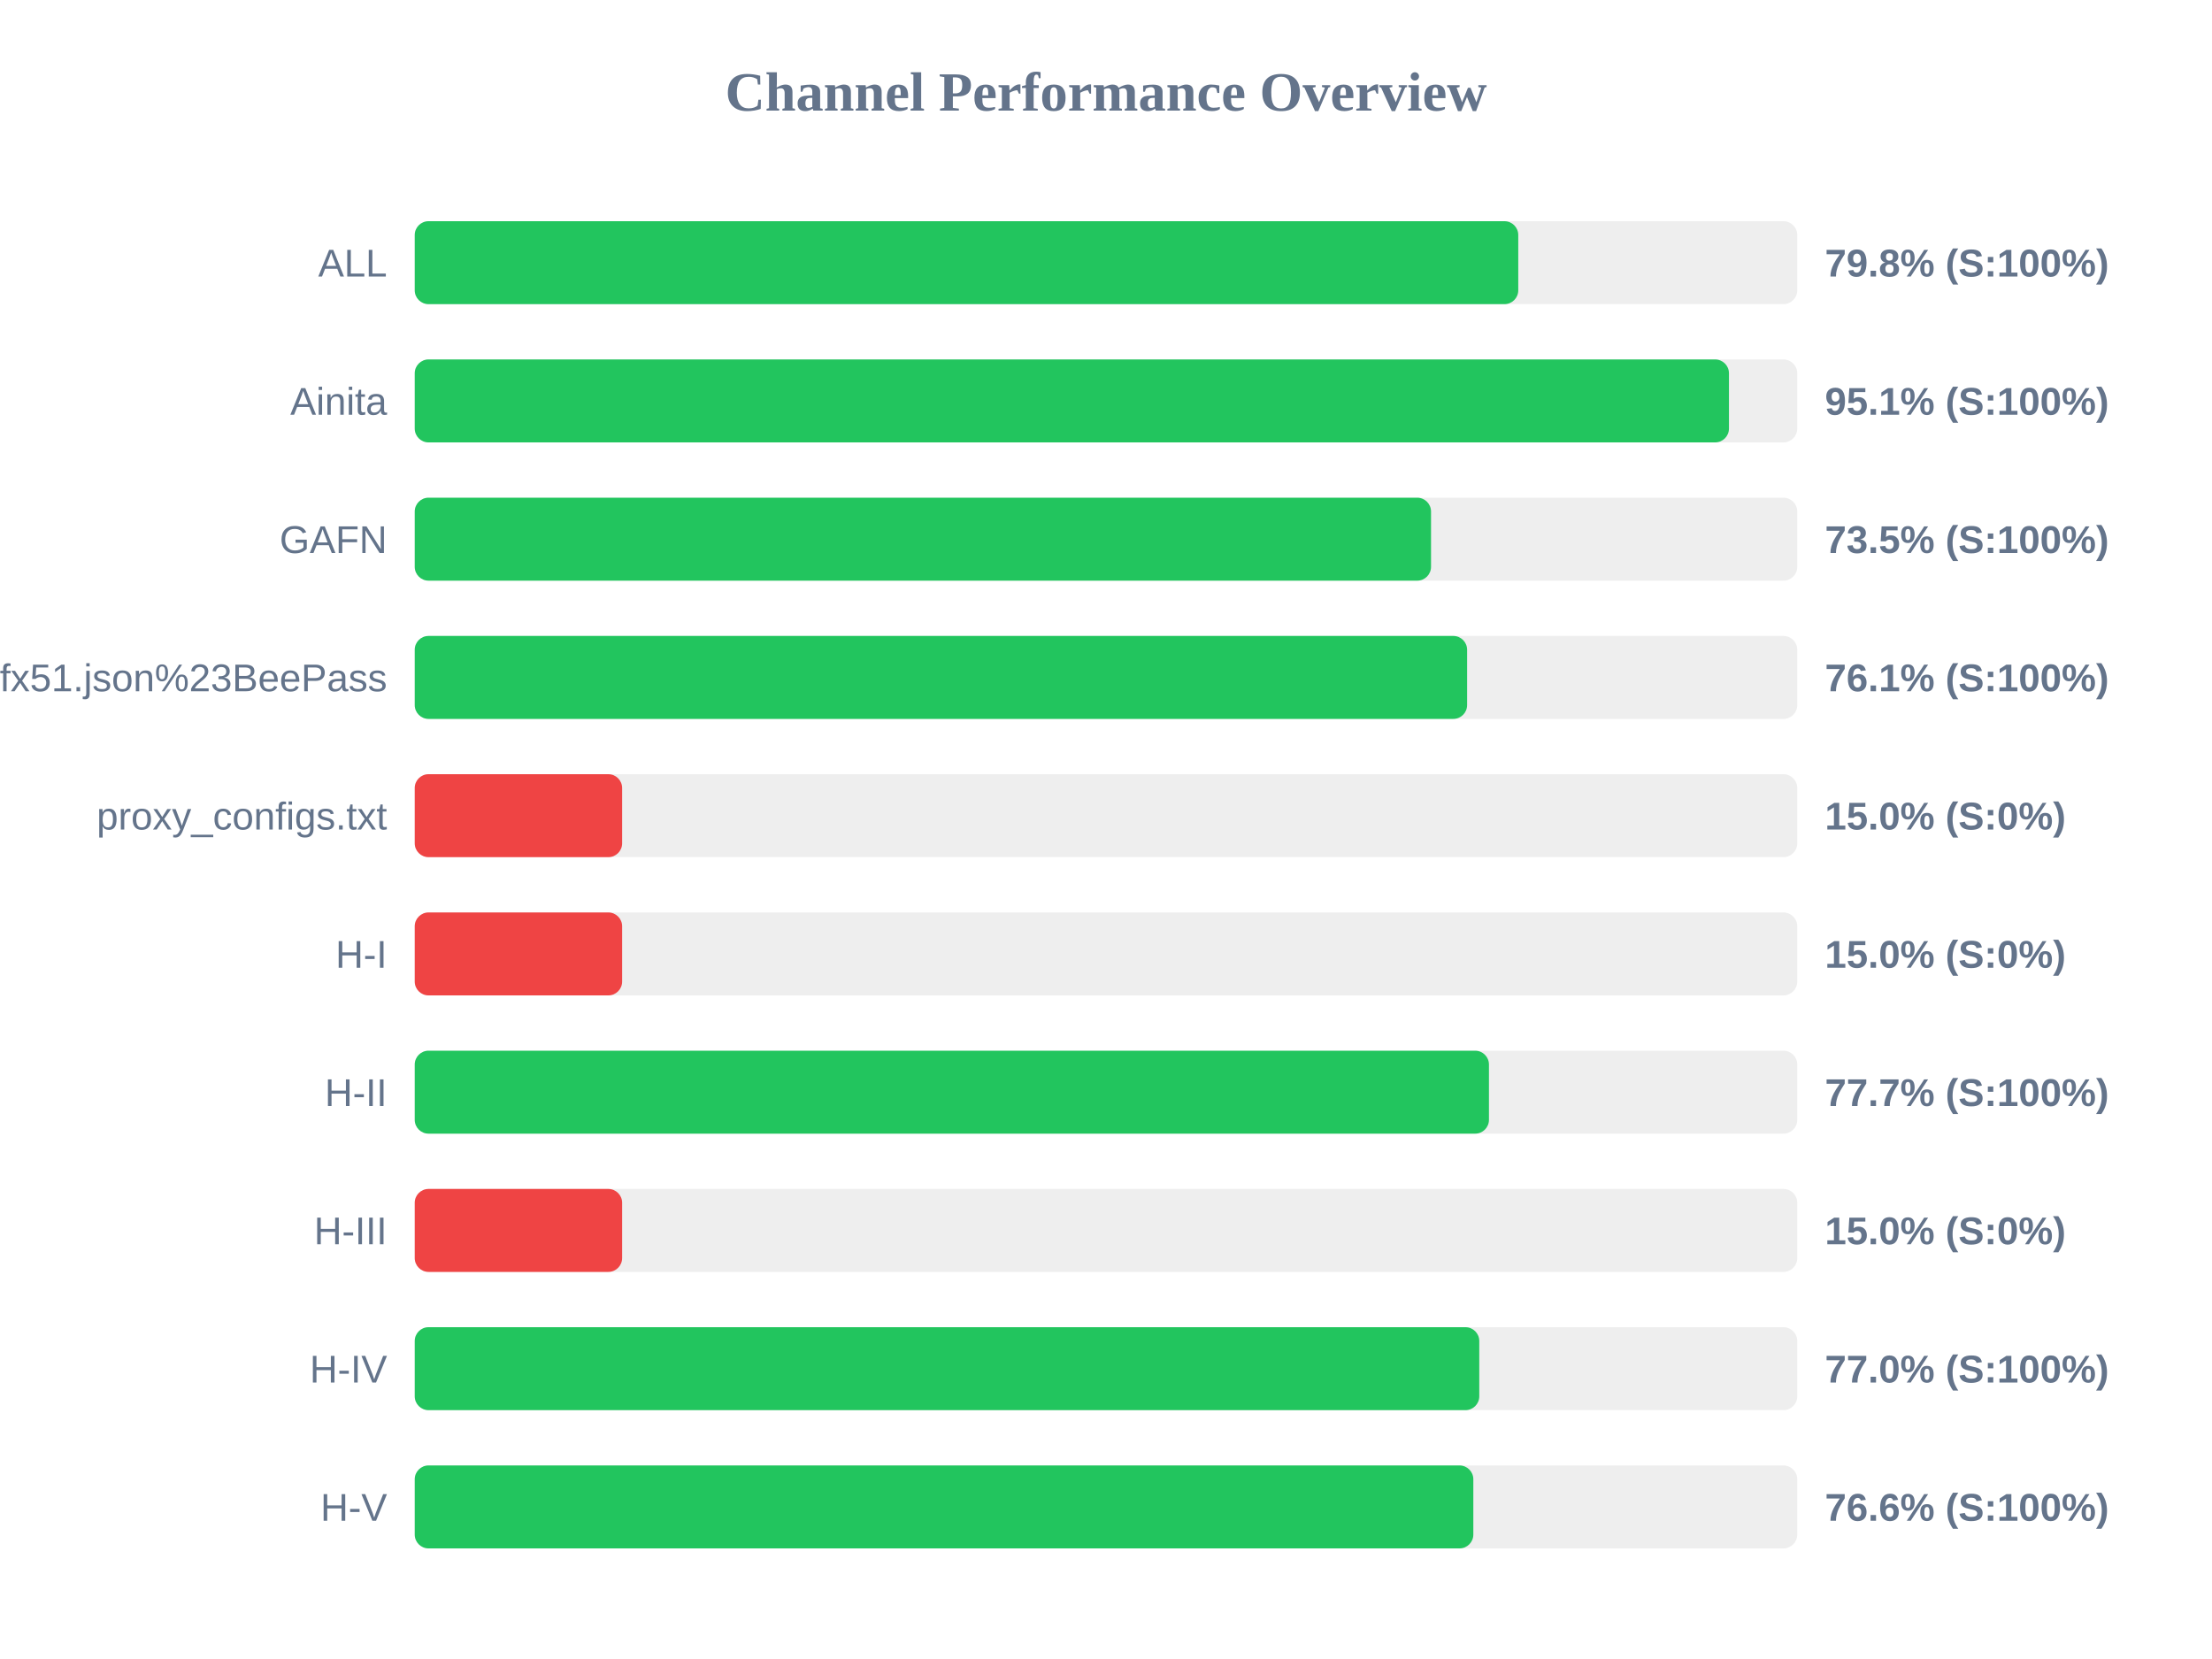
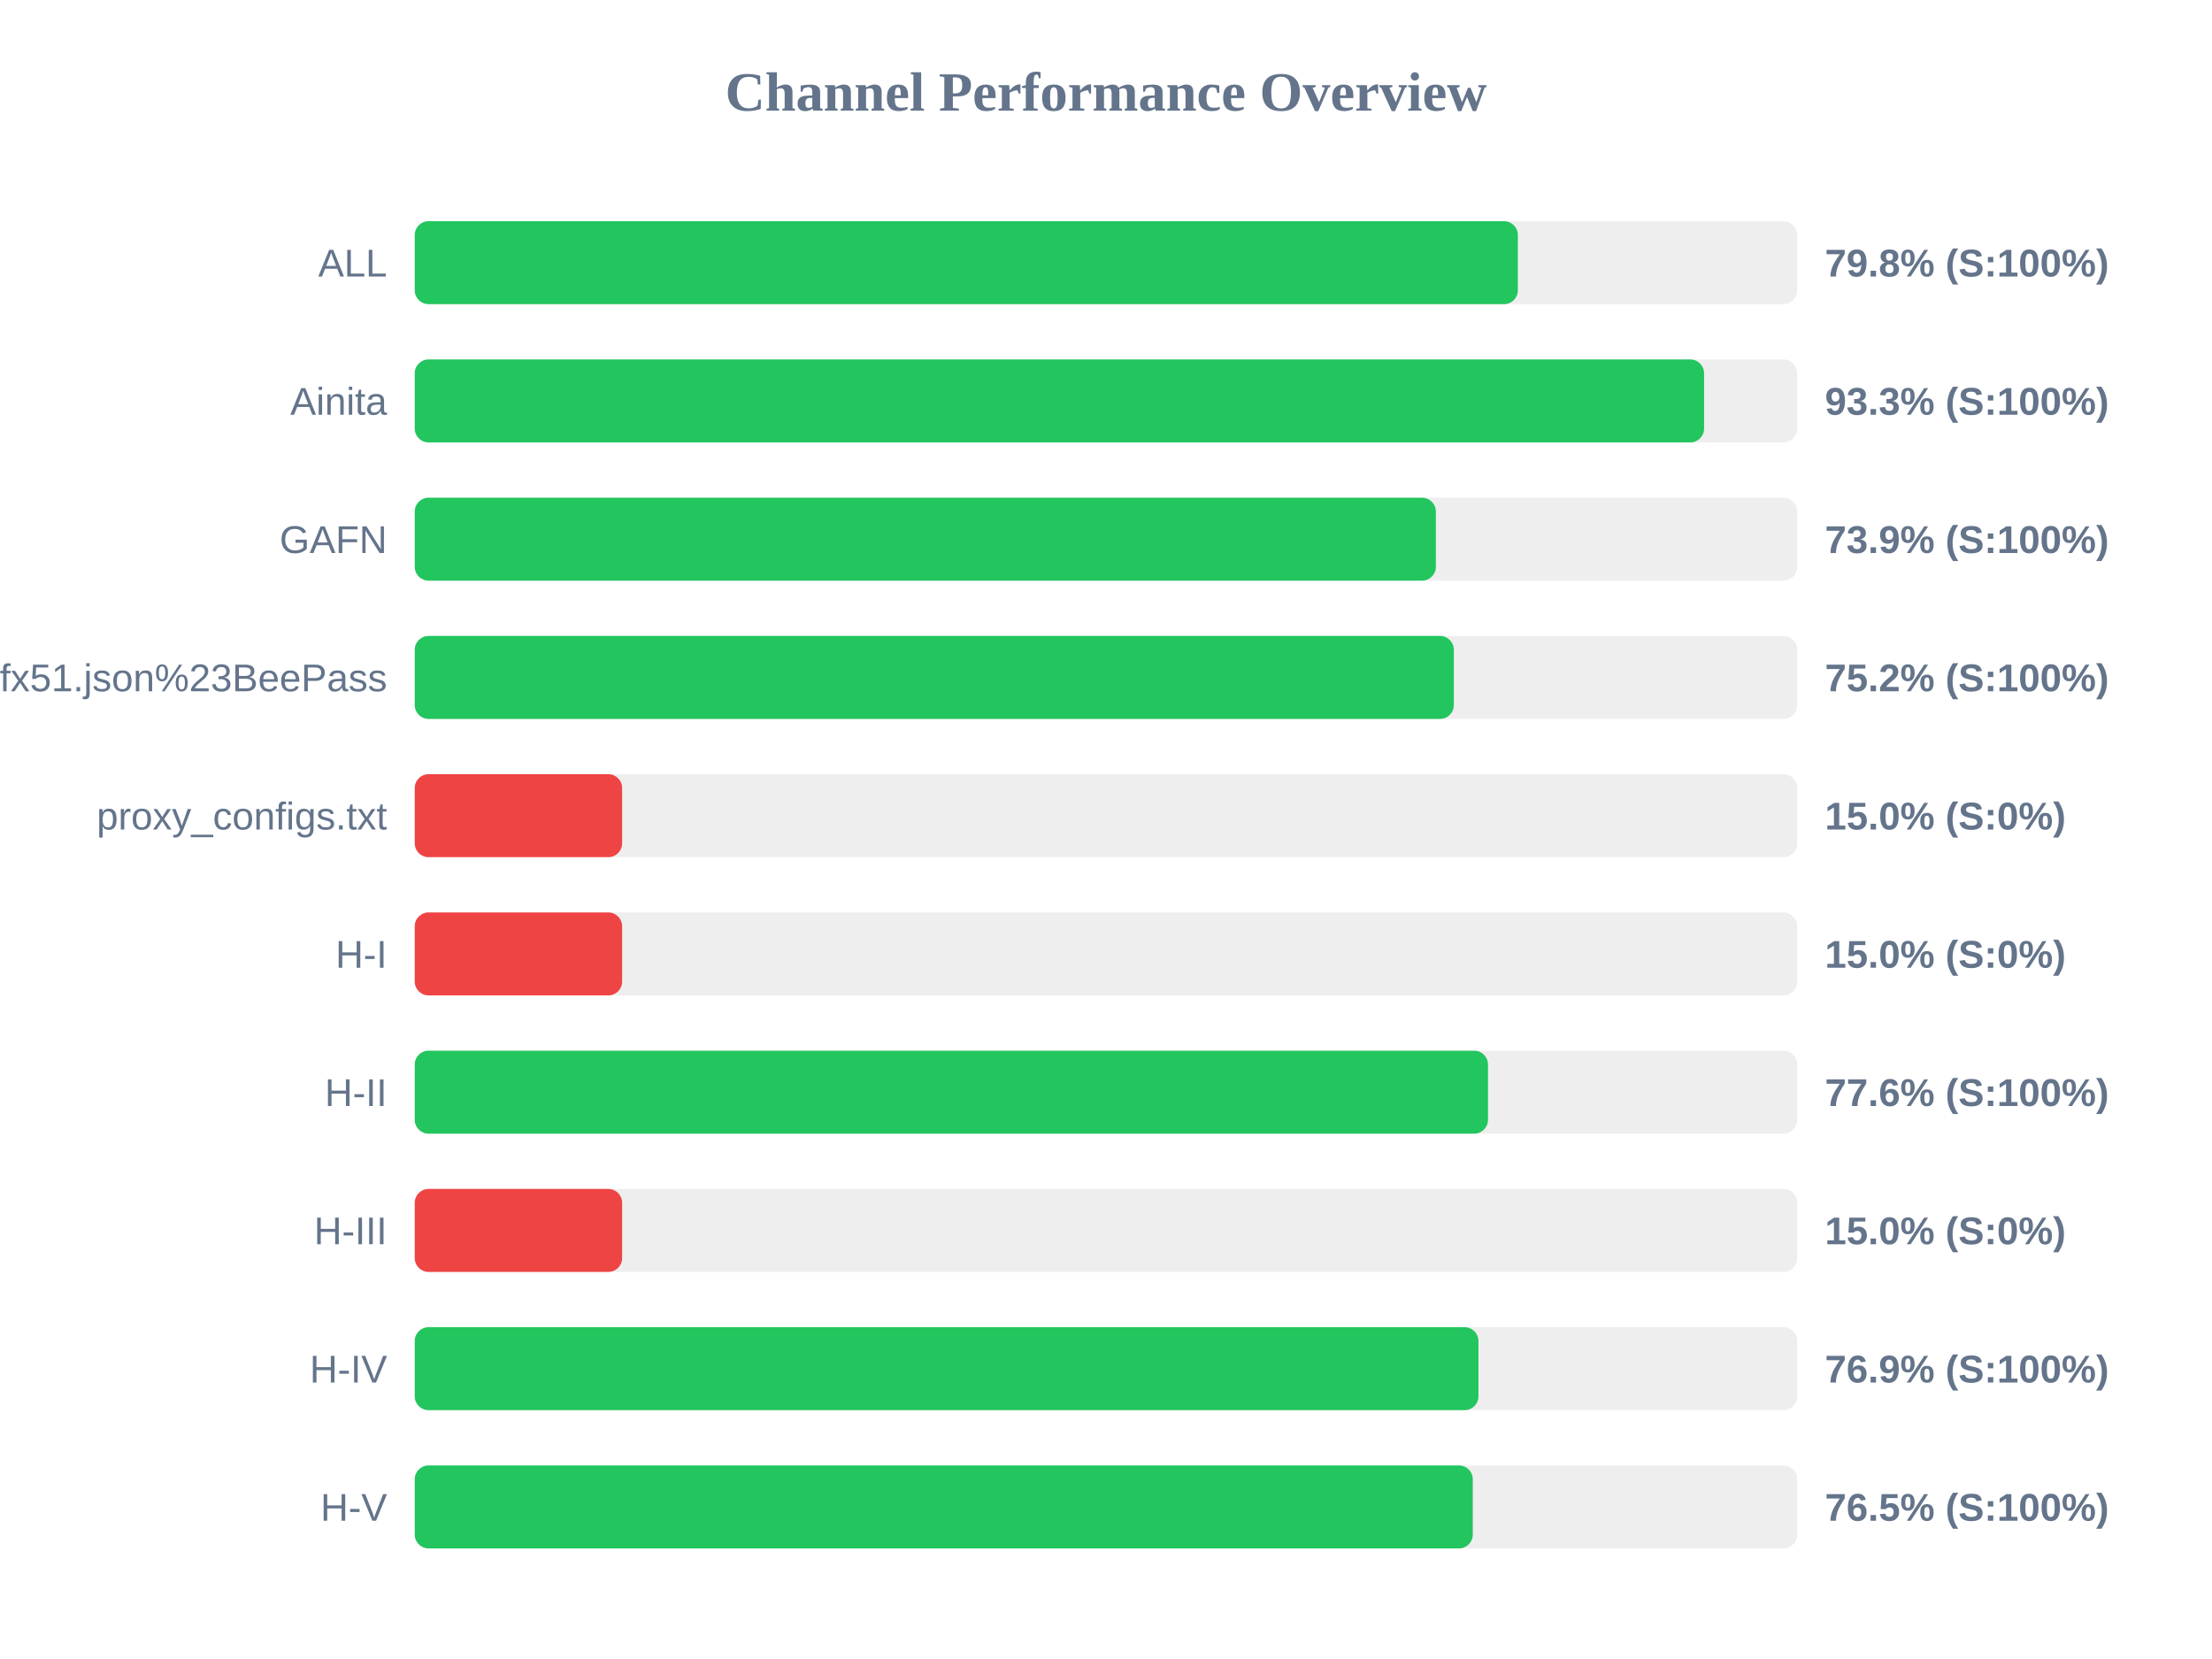
<svg xmlns="http://www.w3.org/2000/svg" width="800" height="600" version="1.1">
  <style>
        .row { font: 14px Arial; fill: #64748b; }
        .score { font: bold 14px Arial; fill: #64748b; }
    </style>
  <text x="400" y="40" text-anchor="middle" font-size="20px" font-weight="bold" fill="#64748b">Channel Performance Overview</text>
  <rect x="150" y="80" width="500" height="30" fill="#eee" rx="5" />
-   <rect x="150" y="80" width="399.1" height="30" fill="#22c55e" rx="5" />
+   <rect x="150" y="80" width="398.95" height="30" fill="#22c55e" rx="5" />
  <text x="140" y="100" text-anchor="end" class="row">ALL</text>
  <text x="660" y="100" text-anchor="start" class="score">79.8% (S:100%)</text>
  <rect x="150" y="130" width="500" height="30" fill="#eee" rx="5" />
-   <rect x="150" y="130" width="475.3" height="30" fill="#22c55e" rx="5" />
+   <rect x="150" y="130" width="466.3" height="30" fill="#22c55e" rx="5" />
  <text x="140" y="150" text-anchor="end" class="row">Ainita</text>
-   <text x="660" y="150" text-anchor="start" class="score">95.1% (S:100%)</text>
+   <text x="660" y="150" text-anchor="start" class="score">93.3% (S:100%)</text>
  <rect x="150" y="180" width="500" height="30" fill="#eee" rx="5" />
-   <rect x="150" y="180" width="367.55" height="30" fill="#22c55e" rx="5" />
+   <rect x="150" y="180" width="369.3" height="30" fill="#22c55e" rx="5" />
  <text x="140" y="200" text-anchor="end" class="row">GAFN</text>
-   <text x="660" y="200" text-anchor="start" class="score">73.5% (S:100%)</text>
+   <text x="660" y="200" text-anchor="start" class="score">73.9% (S:100%)</text>
  <rect x="150" y="230" width="500" height="30" fill="#eee" rx="5" />
-   <rect x="150" y="230" width="380.6" height="30" fill="#22c55e" rx="5" />
+   <rect x="150" y="230" width="375.8" height="30" fill="#22c55e" rx="5" />
  <text x="140" y="250" text-anchor="end" class="row">sub?s=ssconf%3A%2F%2Fs3.amazonaws.com%2Fbeedynconprd%2Fzf38bv6oxi1nv3wfkpmxyfl8yj5fargza3foantoalu16vznl0ckxx7bgf1ufx51.json%23BeePass</text>
-   <text x="660" y="250" text-anchor="start" class="score">76.1% (S:100%)</text>
+   <text x="660" y="250" text-anchor="start" class="score">75.2% (S:100%)</text>
  <rect x="150" y="280" width="500" height="30" fill="#eee" rx="5" />
  <rect x="150" y="280" width="75.0" height="30" fill="#ef4444" rx="5" />
  <text x="140" y="300" text-anchor="end" class="row">proxy_configs.txt</text>
  <text x="660" y="300" text-anchor="start" class="score">15.0% (S:0%)</text>
  <rect x="150" y="330" width="500" height="30" fill="#eee" rx="5" />
  <rect x="150" y="330" width="75.0" height="30" fill="#ef4444" rx="5" />
  <text x="140" y="350" text-anchor="end" class="row">H-I</text>
  <text x="660" y="350" text-anchor="start" class="score">15.0% (S:0%)</text>
  <rect x="150" y="380" width="500" height="30" fill="#eee" rx="5" />
-   <rect x="150" y="380" width="388.5" height="30" fill="#22c55e" rx="5" />
+   <rect x="150" y="380" width="388.15" height="30" fill="#22c55e" rx="5" />
  <text x="140" y="400" text-anchor="end" class="row">H-II</text>
-   <text x="660" y="400" text-anchor="start" class="score">77.7% (S:100%)</text>
+   <text x="660" y="400" text-anchor="start" class="score">77.6% (S:100%)</text>
  <rect x="150" y="430" width="500" height="30" fill="#eee" rx="5" />
  <rect x="150" y="430" width="75.0" height="30" fill="#ef4444" rx="5" />
  <text x="140" y="450" text-anchor="end" class="row">H-III</text>
  <text x="660" y="450" text-anchor="start" class="score">15.0% (S:0%)</text>
  <rect x="150" y="480" width="500" height="30" fill="#eee" rx="5" />
-   <rect x="150" y="480" width="385.0" height="30" fill="#22c55e" rx="5" />
+   <rect x="150" y="480" width="384.7" height="30" fill="#22c55e" rx="5" />
  <text x="140" y="500" text-anchor="end" class="row">H-IV</text>
-   <text x="660" y="500" text-anchor="start" class="score">77.0% (S:100%)</text>
+   <text x="660" y="500" text-anchor="start" class="score">76.9% (S:100%)</text>
  <rect x="150" y="530" width="500" height="30" fill="#eee" rx="5" />
-   <rect x="150" y="530" width="382.85" height="30" fill="#22c55e" rx="5" />
+   <rect x="150" y="530" width="382.65" height="30" fill="#22c55e" rx="5" />
  <text x="140" y="550" text-anchor="end" class="row">H-V</text>
-   <text x="660" y="550" text-anchor="start" class="score">76.6% (S:100%)</text>
+   <text x="660" y="550" text-anchor="start" class="score">76.5% (S:100%)</text>
</svg>
